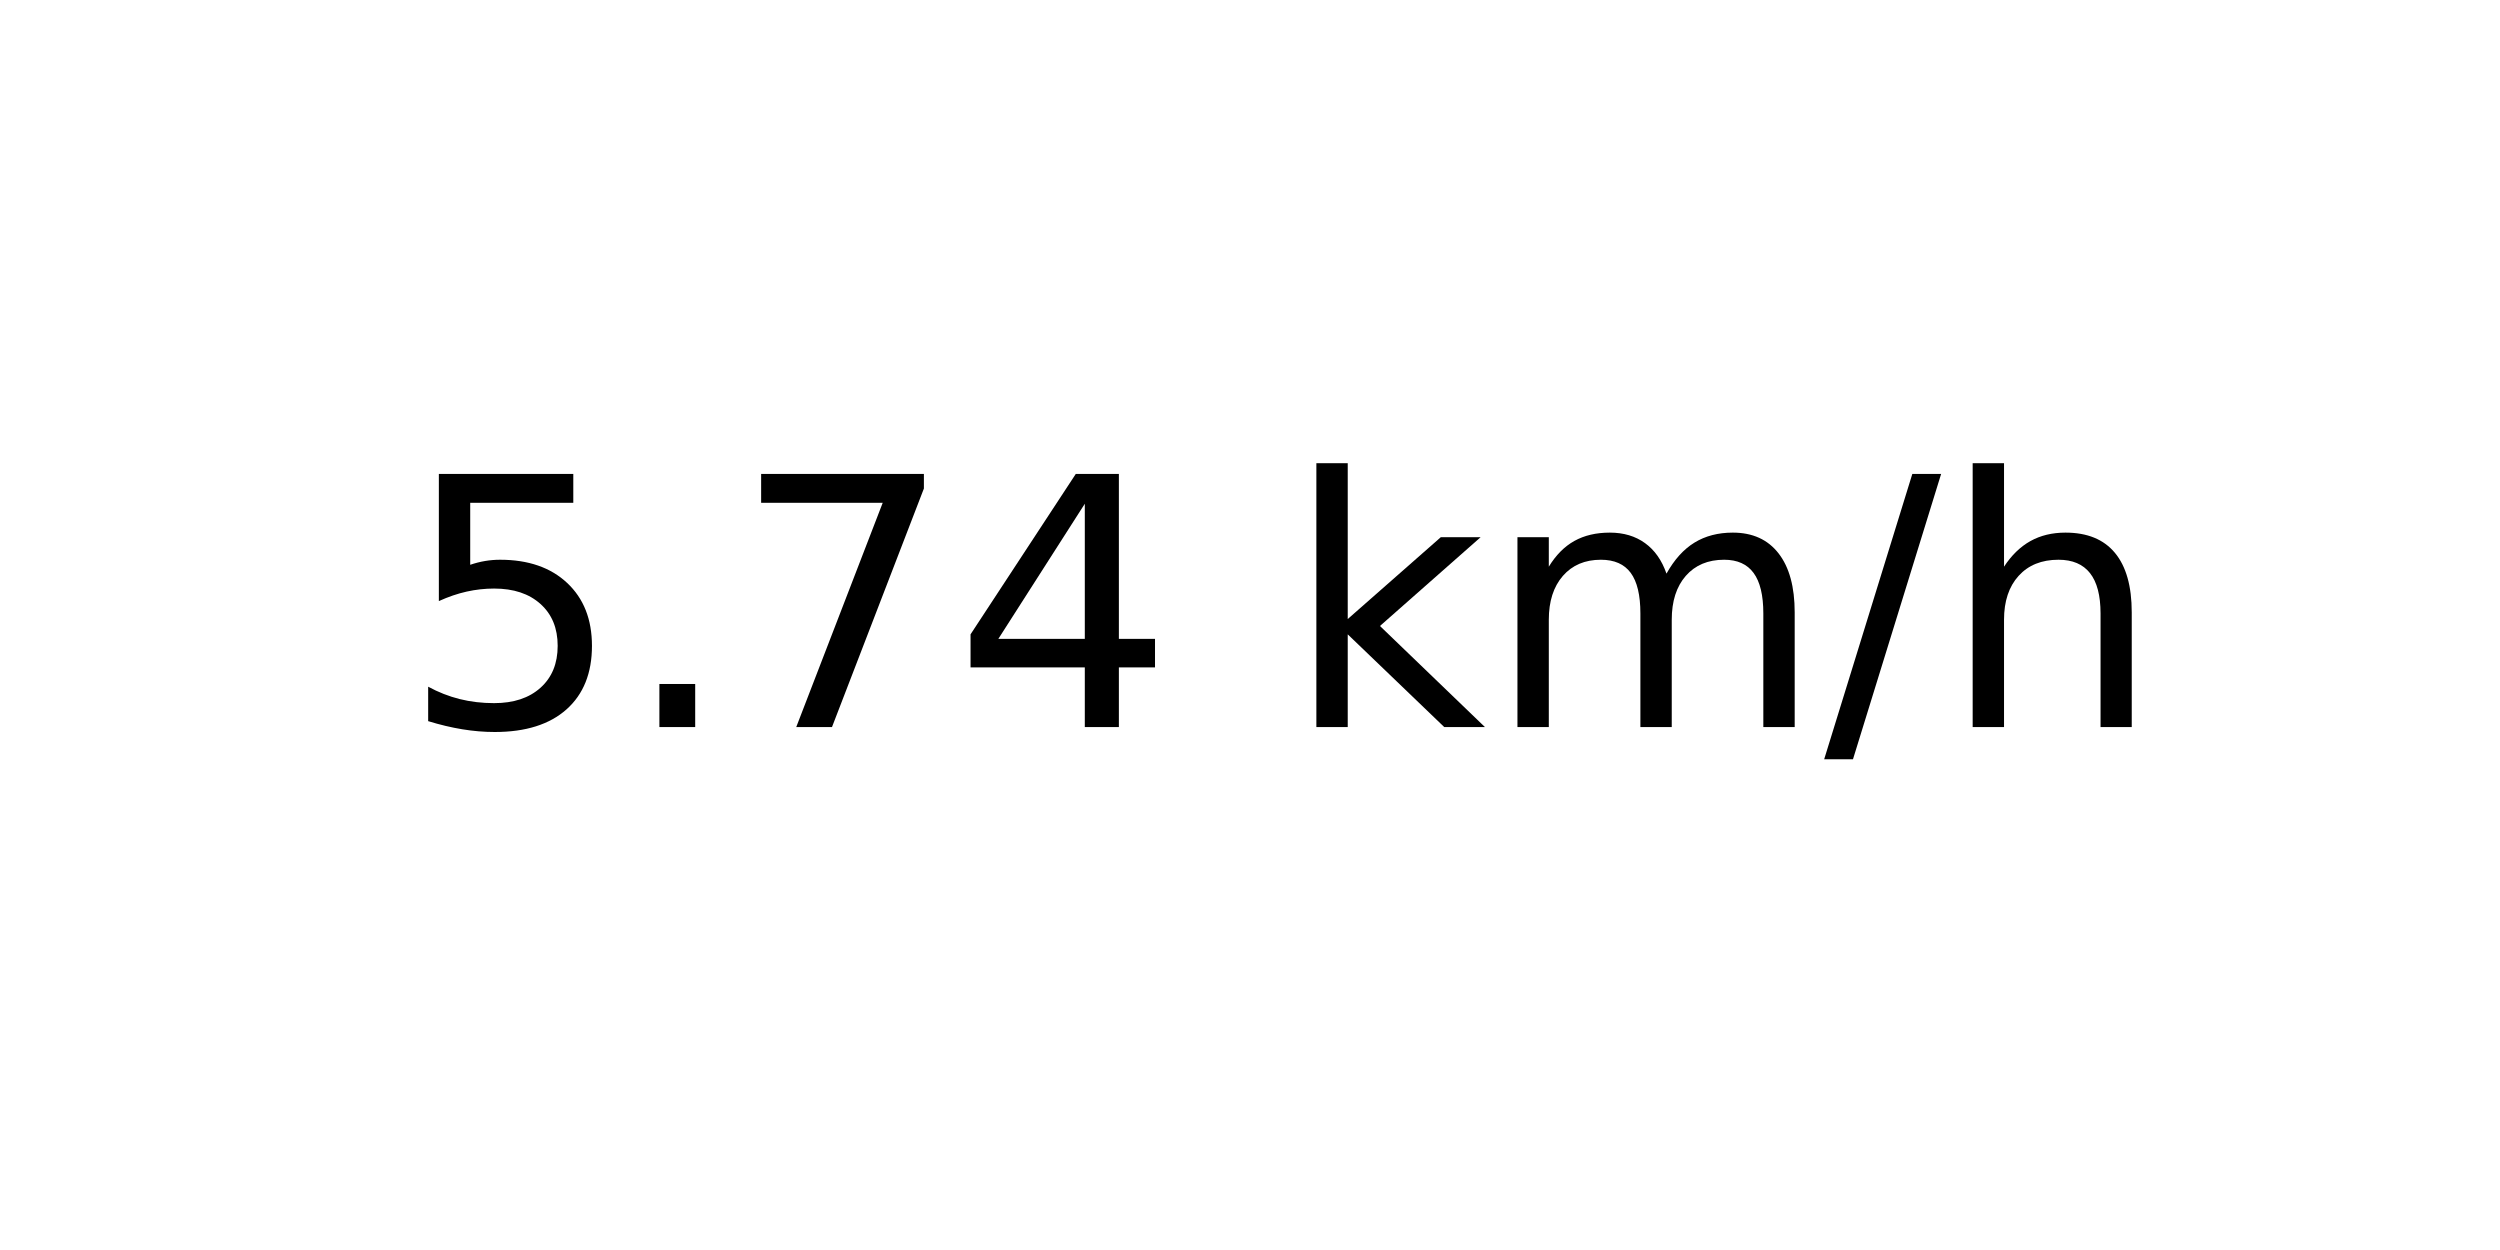
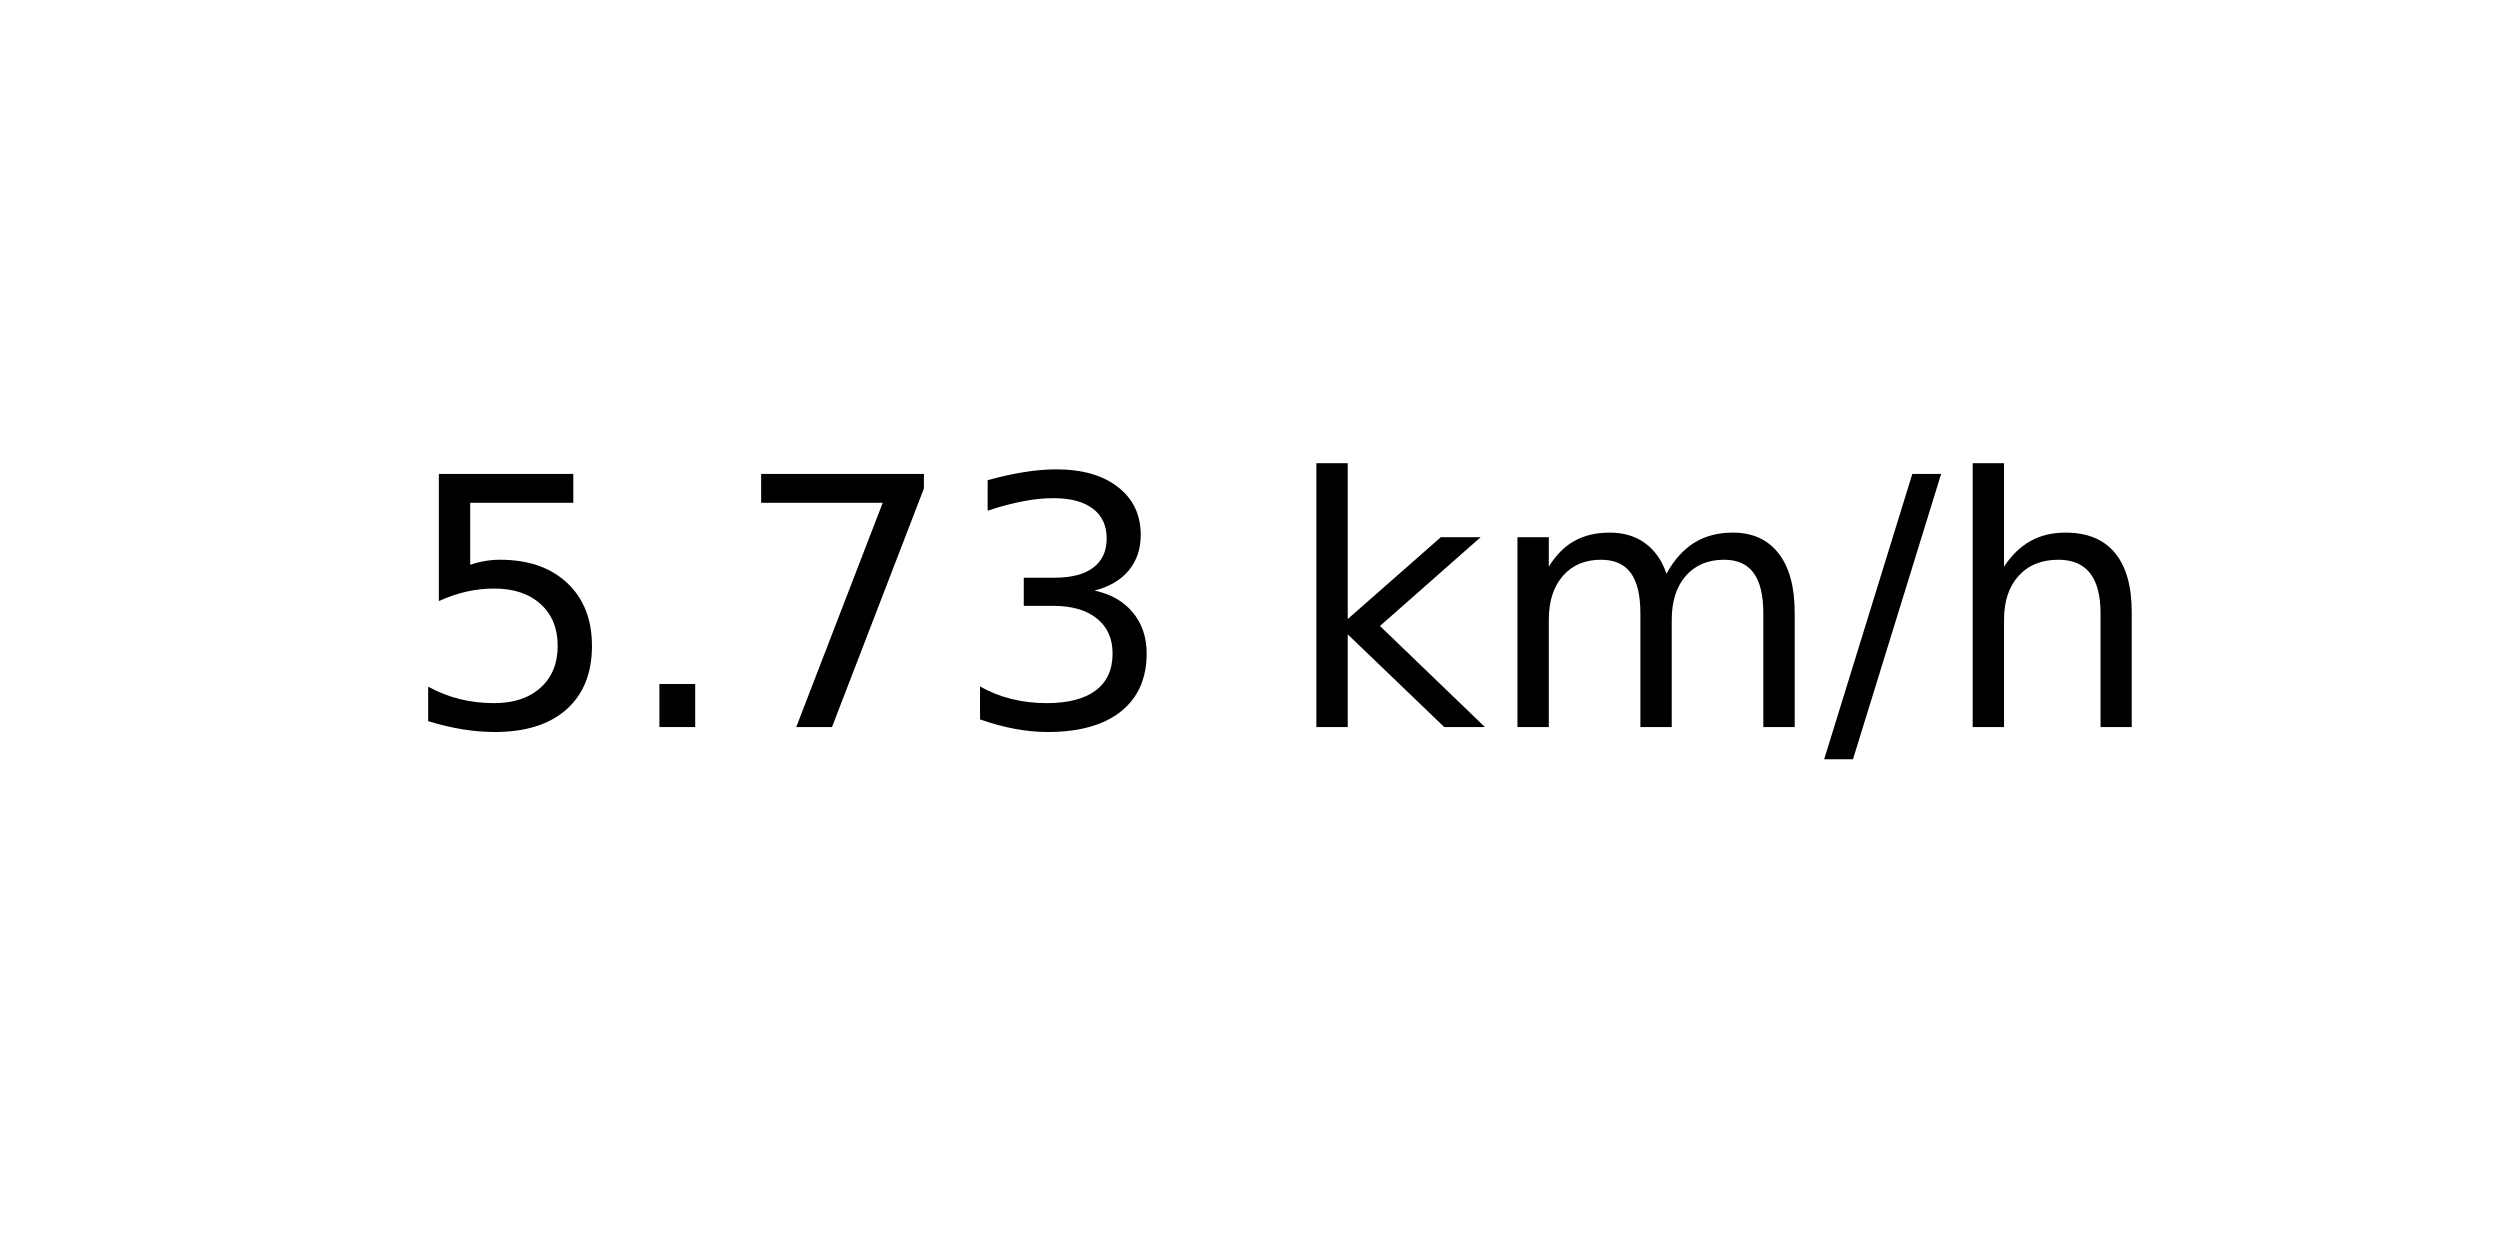
<svg xmlns="http://www.w3.org/2000/svg" xmlns:xlink="http://www.w3.org/1999/xlink" width="72pt" height="36pt" viewBox="0 0 72 36" version="1.1">
  <defs>
    <style type="text/css">*{stroke-linejoin: round; stroke-linecap: butt}</style>
  </defs>
  <g id="figure_1">
    <g id="axes_1">
      <g id="text_1">
        <g transform="translate(11.55937 20.93937) scale(0.1 -0.1)">
          <defs>
            <path id="DejaVuSans-35" d="M 691 4666  L 3169 4666  L 3169 4134  L 1269 4134  L 1269 2991  Q 1406 3038 1543 3061  Q 1681 3084 1819 3084  Q 2600 3084 3056 2656  Q 3513 2228 3513 1497  Q 3513 744 3044 326  Q 2575 -91 1722 -91  Q 1428 -91 1123 -41  Q 819 9 494 109  L 494 744  Q 775 591 1075 516  Q 1375 441 1709 441  Q 2250 441 2565 725  Q 2881 1009 2881 1497  Q 2881 1984 2565 2268  Q 2250 2553 1709 2553  Q 1456 2553 1204 2497  Q 953 2441 691 2322  L 691 4666  z " transform="scale(0.015625)" />
            <path id="DejaVuSans-2e" d="M 684 794  L 1344 794  L 1344 0  L 684 0  L 684 794  z " transform="scale(0.015625)" />
            <path id="DejaVuSans-37" d="M 525 4666  L 3525 4666  L 3525 4397  L 1831 0  L 1172 0  L 2766 4134  L 525 4134  L 525 4666  z " transform="scale(0.015625)" />
-             <path id="DejaVuSans-34" d="M 2419 4116  L 825 1625  L 2419 1625  L 2419 4116  z M 2253 4666  L 3047 4666  L 3047 1625  L 3713 1625  L 3713 1100  L 3047 1100  L 3047 0  L 2419 0  L 2419 1100  L 313 1100  L 313 1709  L 2253 4666  z " transform="scale(0.015625)" />
+             <path id="DejaVuSans-33" d="M 2597 2516  Q 3050 2419 3304 2112  Q 3559 1806 3559 1356  Q 3559 666 3084 287  Q 2609 -91 1734 -91  Q 1441 -91 1130 -33  Q 819 25 488 141  L 488 750  Q 750 597 1062 519  Q 1375 441 1716 441  Q 2309 441 2620 675  Q 2931 909 2931 1356  Q 2931 1769 2642 2001  Q 2353 2234 1838 2234  L 1294 2234  L 1294 2753  L 1863 2753  Q 2328 2753 2575 2939  Q 2822 3125 2822 3475  Q 2822 3834 2567 4026  Q 2313 4219 1838 4219  Q 1578 4219 1281 4162  Q 984 4106 628 3988  L 628 4550  Q 988 4650 1302 4700  Q 1616 4750 1894 4750  Q 2613 4750 3031 4423  Q 3450 4097 3450 3541  Q 3450 3153 3228 2886  Q 3006 2619 2597 2516  z " transform="scale(0.015625)" />
            <path id="DejaVuSans-20" transform="scale(0.015625)" />
            <path id="DejaVuSans-6b" d="M 581 4863  L 1159 4863  L 1159 1991  L 2875 3500  L 3609 3500  L 1753 1863  L 3688 0  L 2938 0  L 1159 1709  L 1159 0  L 581 0  L 581 4863  z " transform="scale(0.015625)" />
            <path id="DejaVuSans-6d" d="M 3328 2828  Q 3544 3216 3844 3400  Q 4144 3584 4550 3584  Q 5097 3584 5394 3201  Q 5691 2819 5691 2113  L 5691 0  L 5113 0  L 5113 2094  Q 5113 2597 4934 2840  Q 4756 3084 4391 3084  Q 3944 3084 3684 2787  Q 3425 2491 3425 1978  L 3425 0  L 2847 0  L 2847 2094  Q 2847 2600 2669 2842  Q 2491 3084 2119 3084  Q 1678 3084 1418 2786  Q 1159 2488 1159 1978  L 1159 0  L 581 0  L 581 3500  L 1159 3500  L 1159 2956  Q 1356 3278 1631 3431  Q 1906 3584 2284 3584  Q 2666 3584 2933 3390  Q 3200 3197 3328 2828  z " transform="scale(0.015625)" />
            <path id="DejaVuSans-2f" d="M 1625 4666  L 2156 4666  L 531 -594  L 0 -594  L 1625 4666  z " transform="scale(0.015625)" />
            <path id="DejaVuSans-68" d="M 3513 2113  L 3513 0  L 2938 0  L 2938 2094  Q 2938 2591 2744 2837  Q 2550 3084 2163 3084  Q 1697 3084 1428 2787  Q 1159 2491 1159 1978  L 1159 0  L 581 0  L 581 4863  L 1159 4863  L 1159 2956  Q 1366 3272 1645 3428  Q 1925 3584 2291 3584  Q 2894 3584 3203 3211  Q 3513 2838 3513 2113  z " transform="scale(0.015625)" />
          </defs>
          <use xlink:href="#DejaVuSans-35" />
          <use xlink:href="#DejaVuSans-2e" x="63.623" />
          <use xlink:href="#DejaVuSans-37" x="95.41" />
-           <use xlink:href="#DejaVuSans-34" x="159.033" />
+           <use xlink:href="#DejaVuSans-33" x="159.033" />
          <use xlink:href="#DejaVuSans-20" x="222.656" />
          <use xlink:href="#DejaVuSans-6b" x="254.443" />
          <use xlink:href="#DejaVuSans-6d" x="312.354" />
          <use xlink:href="#DejaVuSans-2f" x="409.766" />
          <use xlink:href="#DejaVuSans-68" x="443.457" />
        </g>
      </g>
    </g>
  </g>
</svg>
